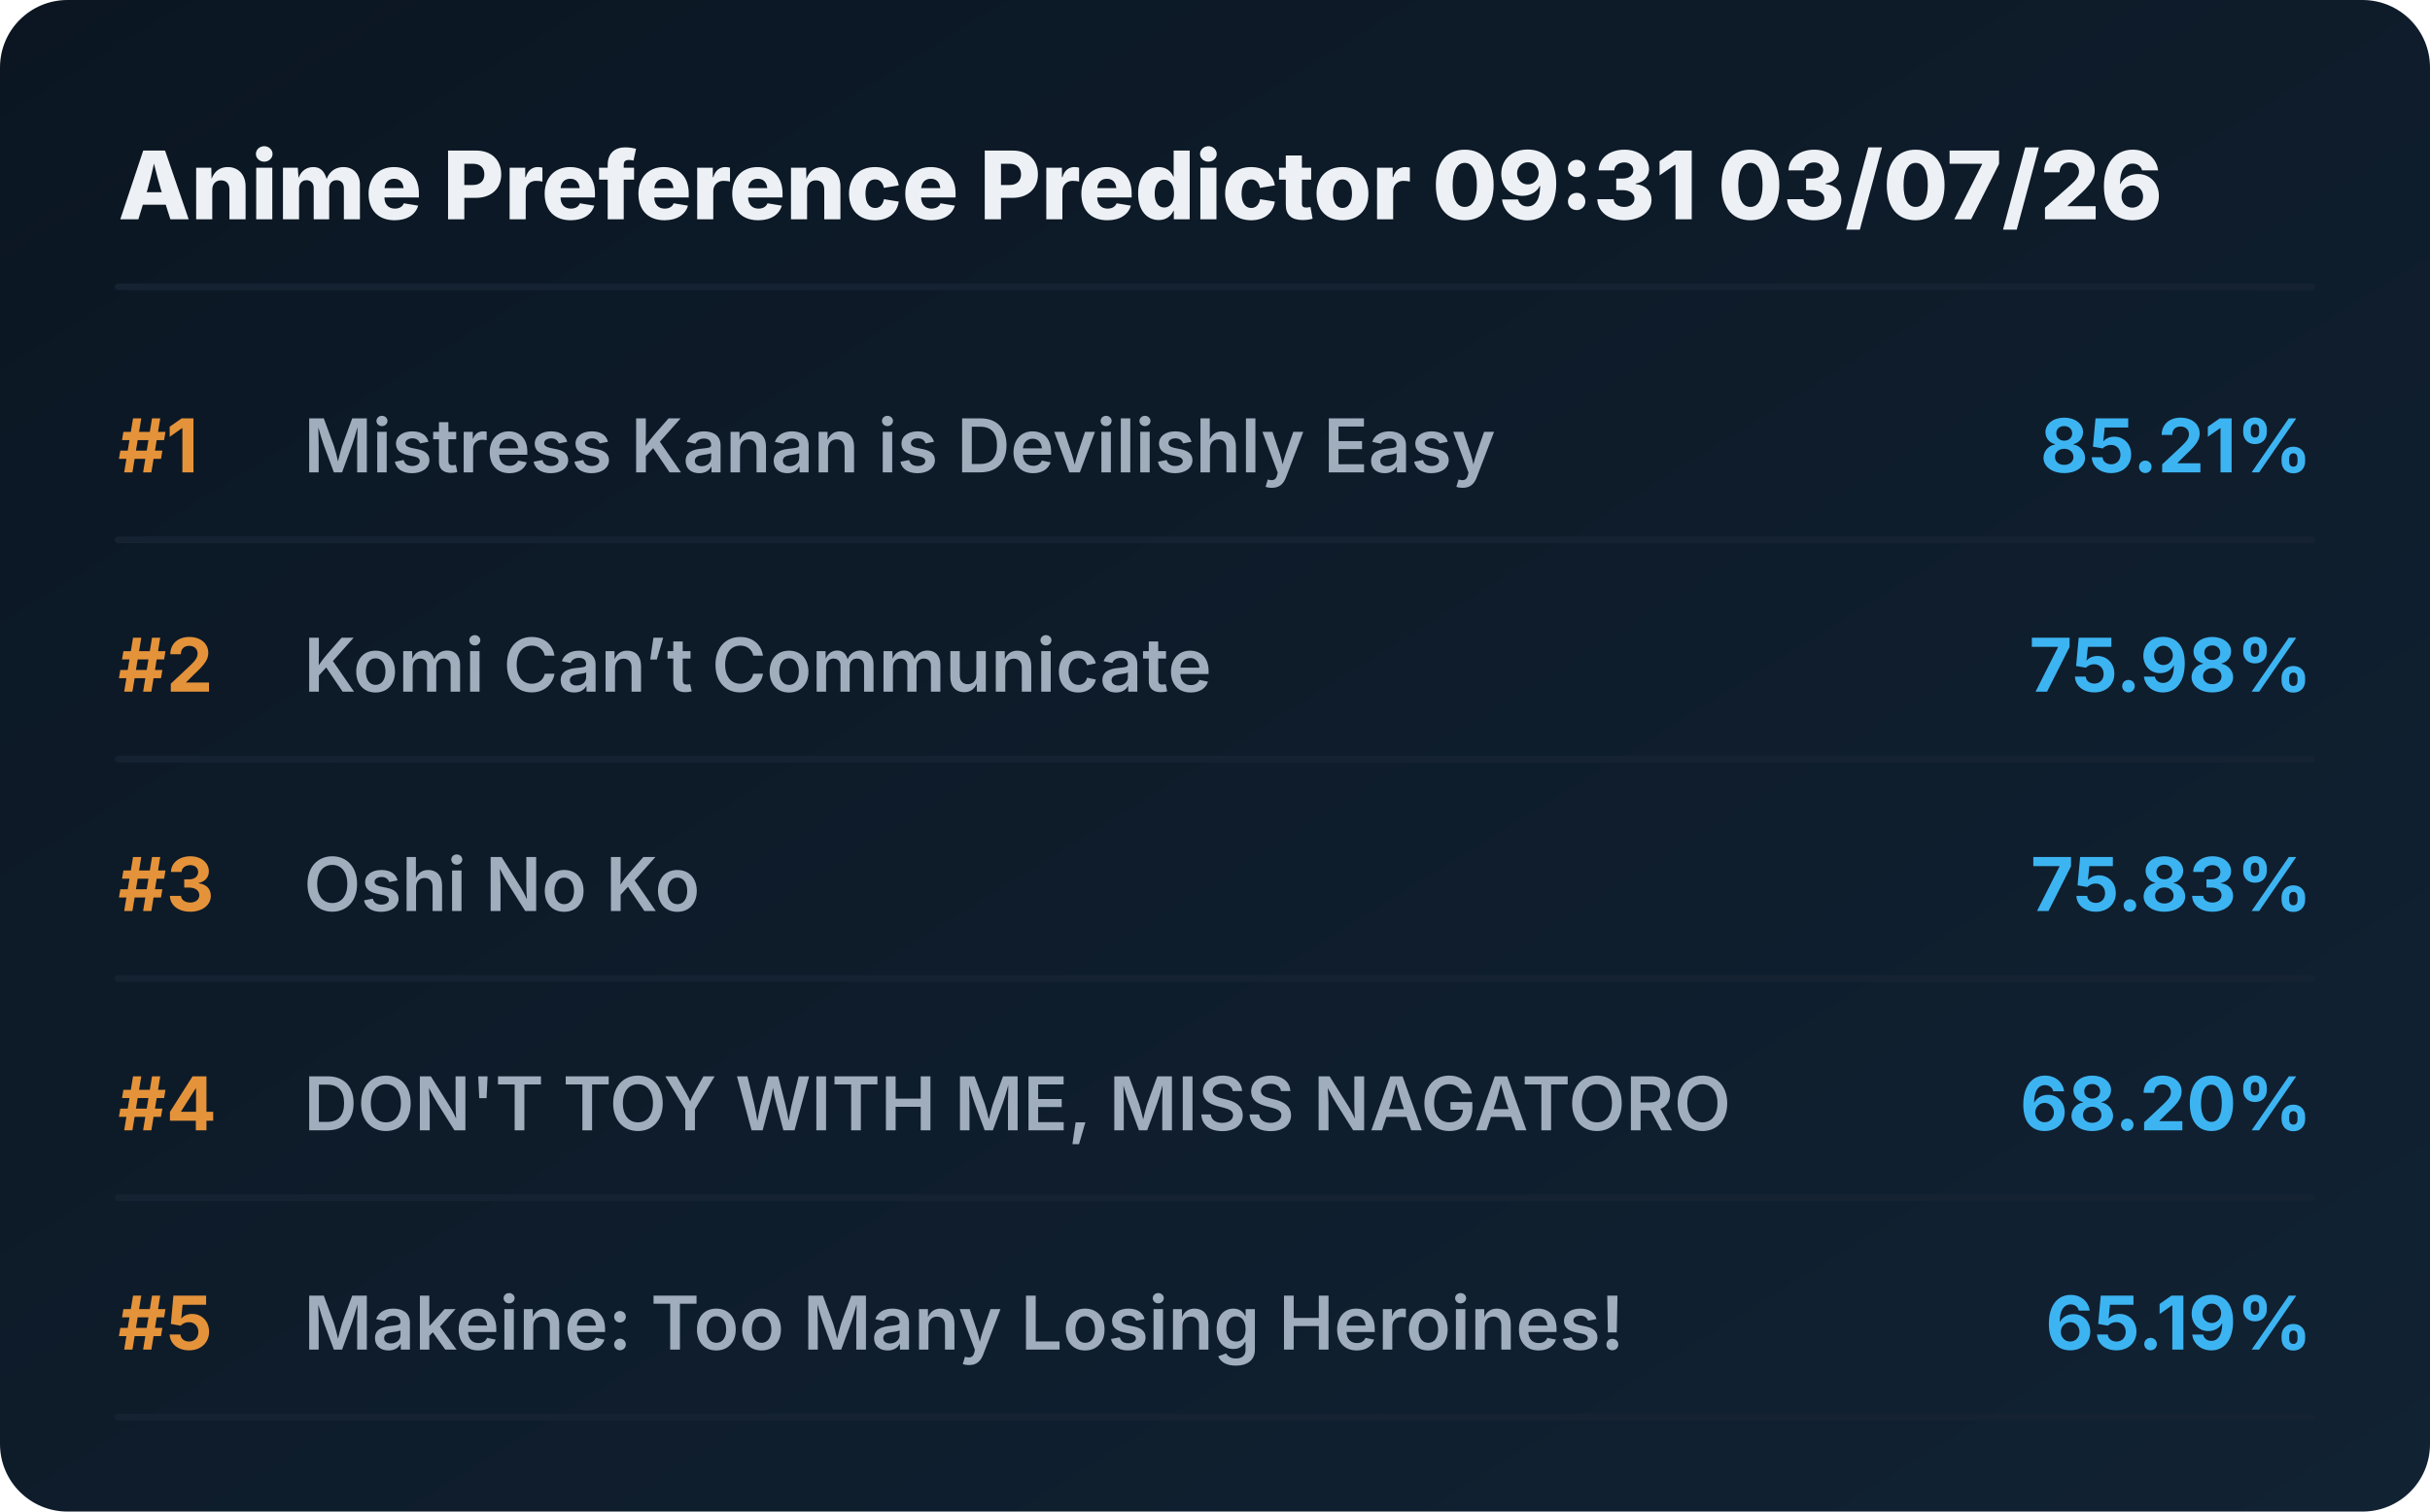
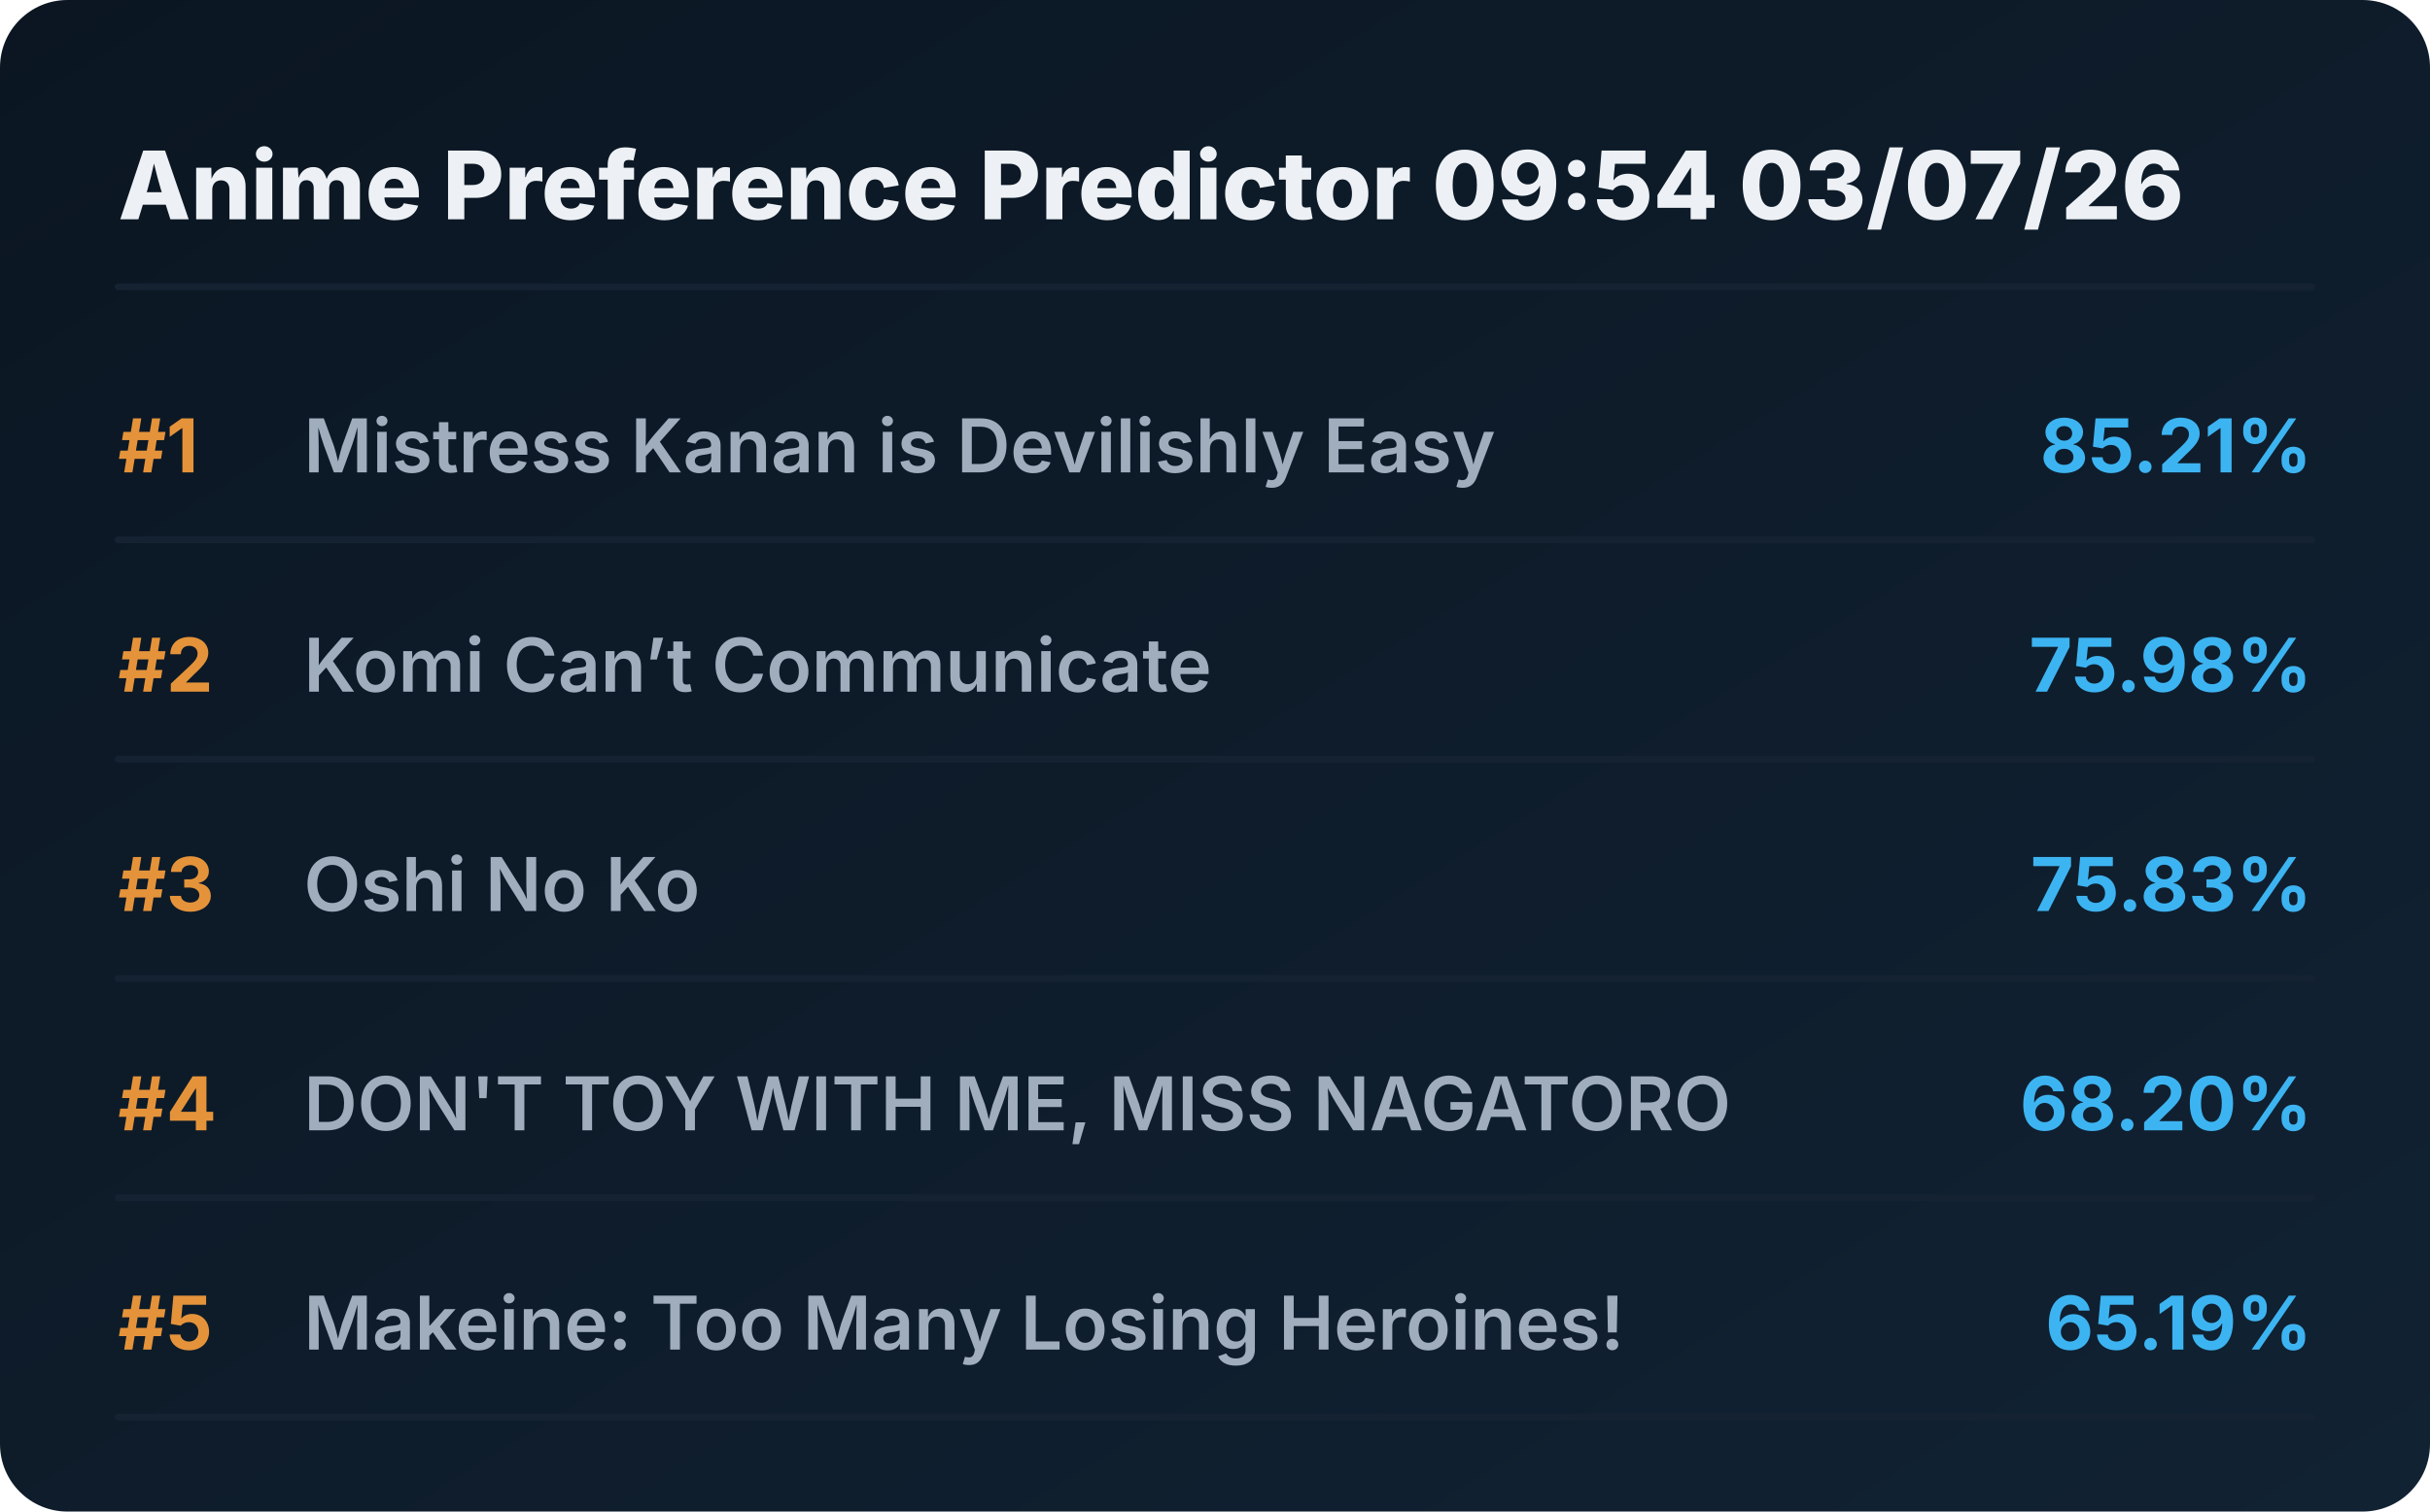
<svg xmlns="http://www.w3.org/2000/svg" viewBox="0 0 720 448" preserveAspectRatio="xMidYMid meet" style="width: 100%; height: auto; max-width: 720px;">
  <defs>
    <linearGradient id="boxGrad" x1="0%" y1="0%" x2="100%" y2="100%">
      <stop offset="0%" stop-color="#0b1622" />
      <stop offset="100%" stop-color="#112233" />
    </linearGradient>
    <clipPath id="titleClip">
      <rect x="90" y="0" width="510" height="100%" />
    </clipPath>
  </defs>
  <style>
    .bg { fill: url(#boxGrad); rx: 20px; }
    .header { font-family: 'Overpass', 'Inter', system-ui, sans-serif; font-weight: 800; font-size: 28px; fill: #edf1f5; }
    .rank { font-family: 'Overpass', 'Inter', system-ui, sans-serif; font-weight: 700; font-size: 22px; fill: #e5933a; }
    .title { font-family: 'Overpass', 'Inter', system-ui, sans-serif; font-weight: 600; font-size: 22px; fill: #9fadbd; }
    .score { font-family: 'Overpass', 'Inter', system-ui, sans-serif; font-weight: 700; font-size: 22px; fill: #3db4f2; }
    .line { stroke: #152232; stroke-width: 2; stroke-linecap: round; }
  </style>
  <rect class="bg" width="720" height="448" />
-   <text x="35" y="65" class="header">Anime Preference Predictor 09:31 03/07/26</text>
+   <text x="35" y="65" class="header">Anime Preference Predictor 09:54 03/07/26</text>
  <line x1="35" y1="85" x2="685" y2="85" class="line" />
  <g transform="translate(0, 0)">
    <text x="35" y="140" class="rank">#1</text>
    <text x="90" y="140" class="title">Mistress Kanan is Devilishly Easy</text>
    <text x="685" y="140" class="score" text-anchor="end">85.21%</text>
    <line x1="35" y1="160" x2="685" y2="160" class="line" />
  </g>
  <g transform="translate(0, 65)">
    <text x="35" y="140" class="rank">#2</text>
    <text x="90" y="140" class="title">Komi Can’t Communicate</text>
    <text x="685" y="140" class="score" text-anchor="end">75.98%</text>
    <line x1="35" y1="160" x2="685" y2="160" class="line" />
  </g>
  <g transform="translate(0, 130)">
    <text x="35" y="140" class="rank">#3</text>
    <text x="90" y="140" class="title">Oshi No Ko</text>
    <text x="685" y="140" class="score" text-anchor="end">75.83%</text>
    <line x1="35" y1="160" x2="685" y2="160" class="line" />
  </g>
  <g transform="translate(0, 195)">
    <text x="35" y="140" class="rank">#4</text>
    <text x="90" y="140" class="title">DON'T TOY WITH ME, MISS NAGATORO</text>
    <text x="685" y="140" class="score" text-anchor="end">68.20%</text>
    <line x1="35" y1="160" x2="685" y2="160" class="line" />
  </g>
  <g transform="translate(0, 260)">
    <text x="35" y="140" class="rank">#5</text>
    <text x="90" y="140" class="title">Makeine: Too Many Losing Heroines!</text>
    <text x="685" y="140" class="score" text-anchor="end">65.19%</text>
    <line x1="35" y1="160" x2="685" y2="160" class="line" />
  </g>
</svg>
